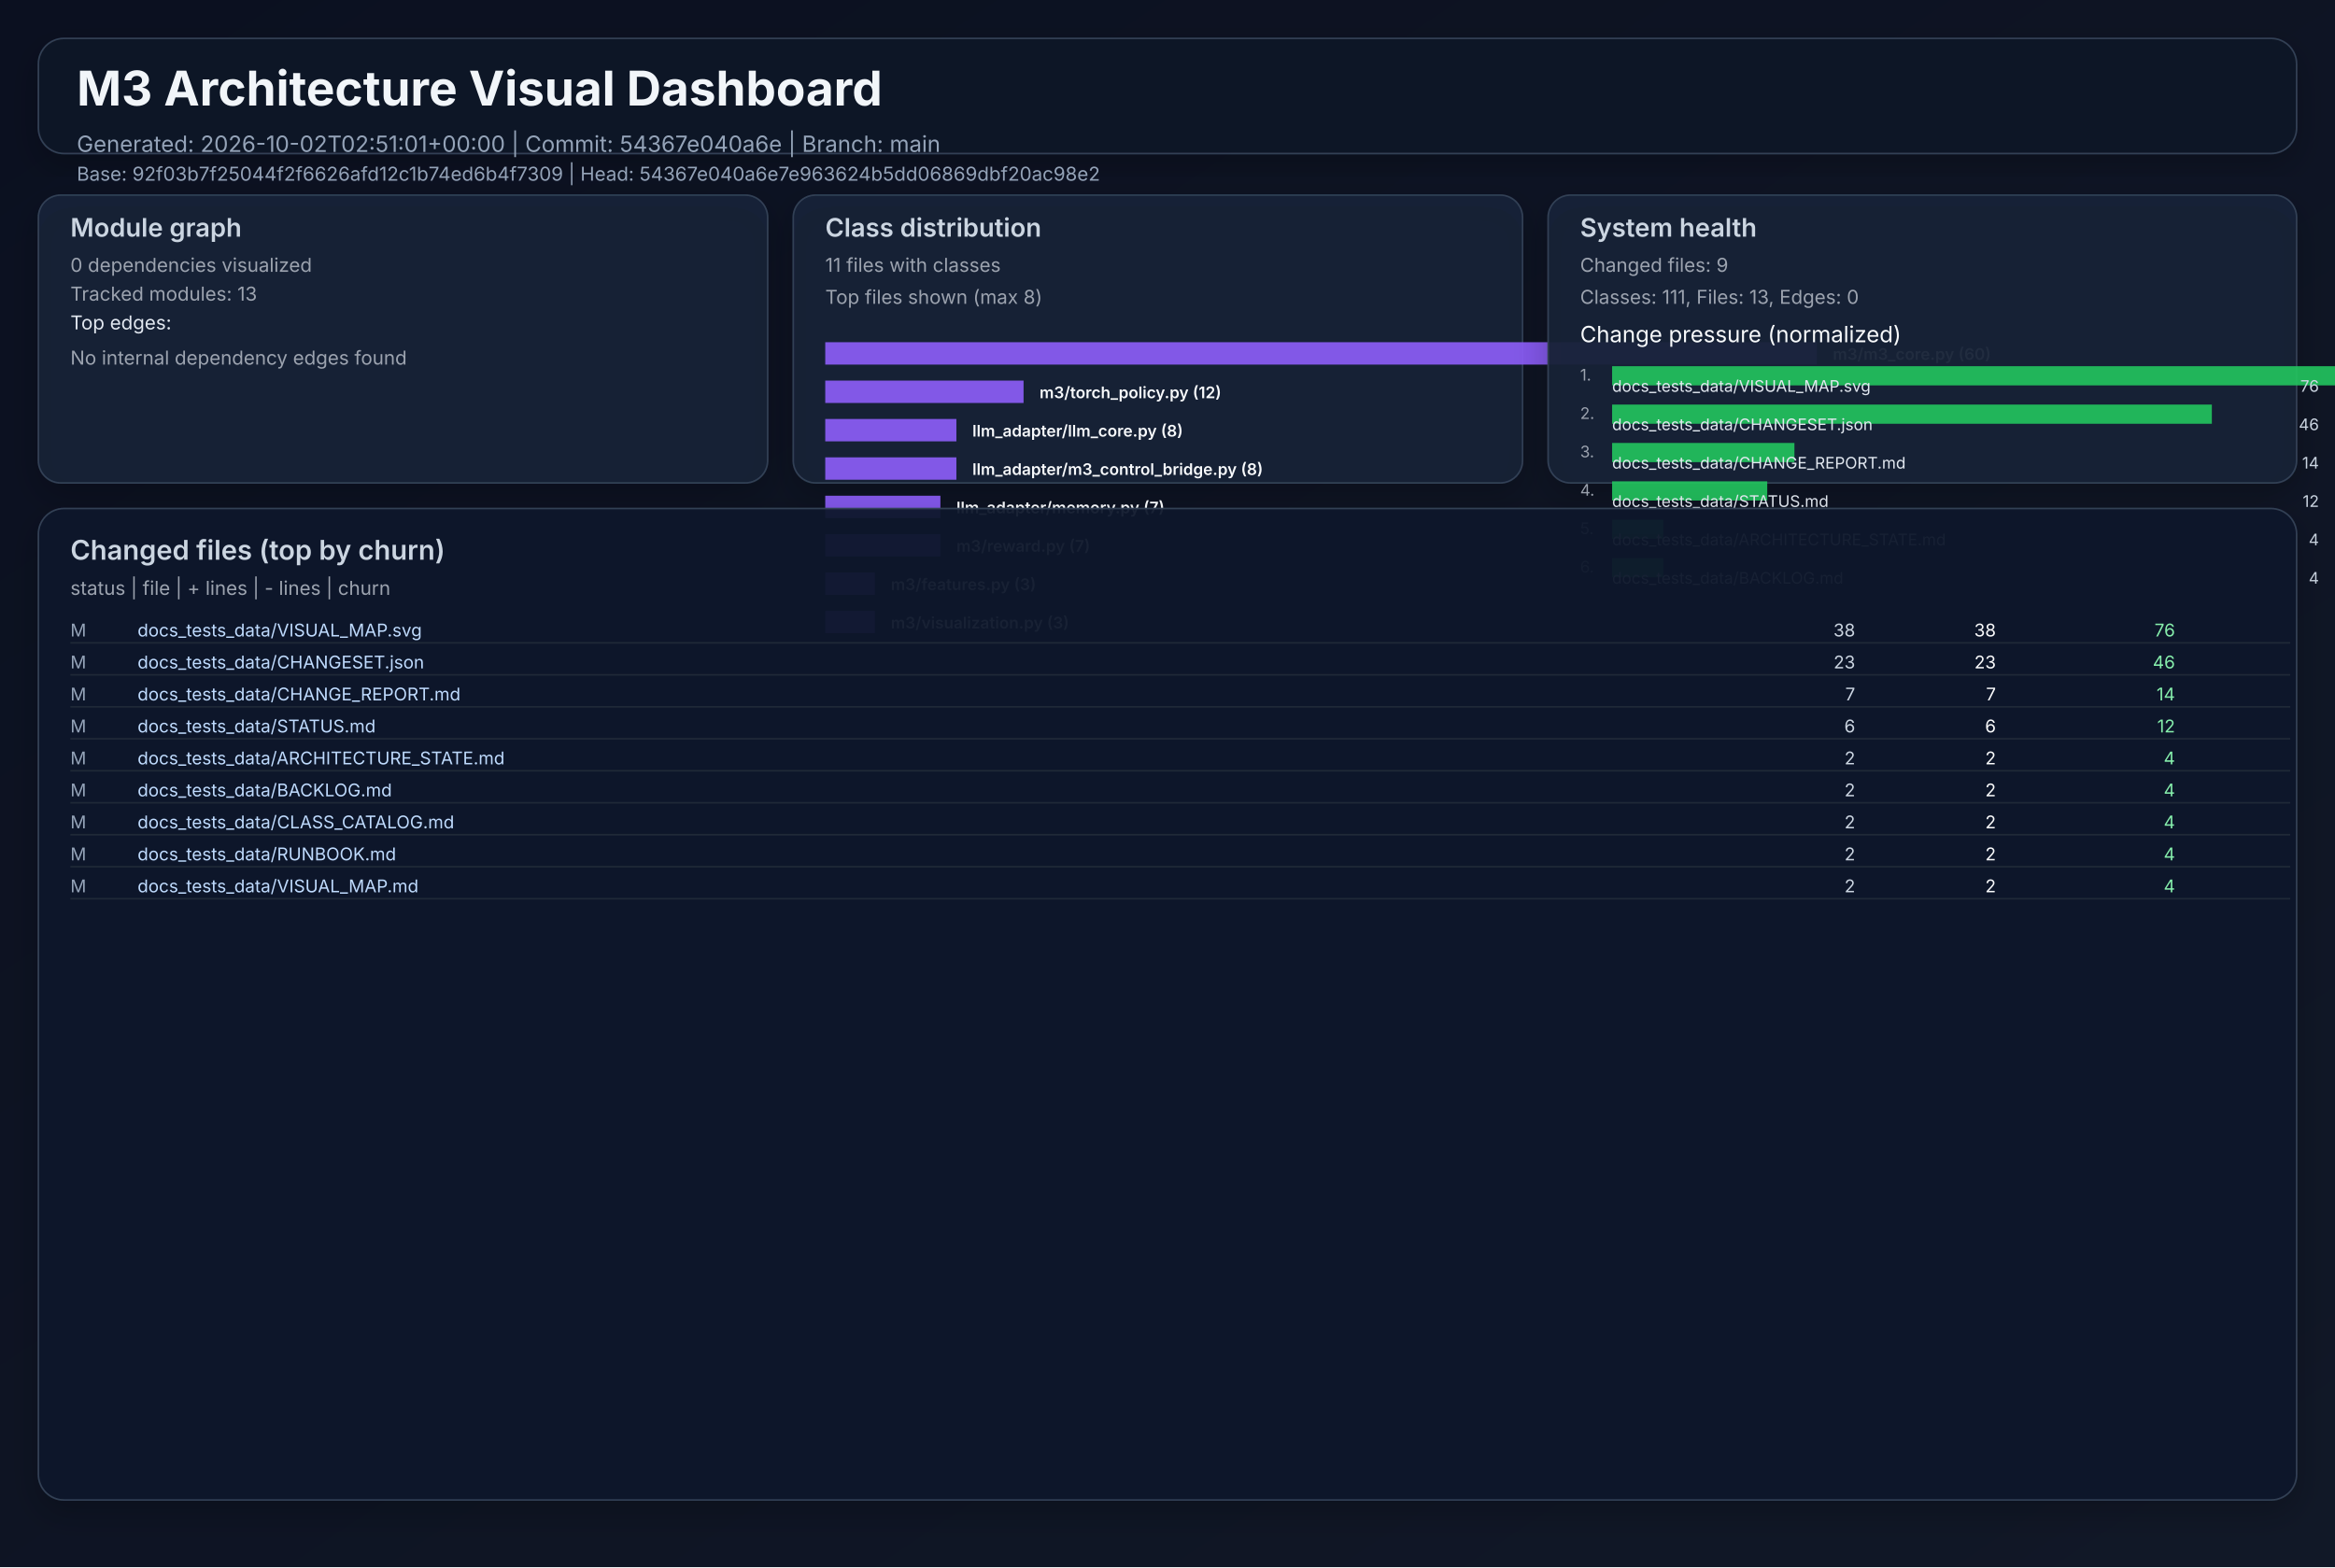
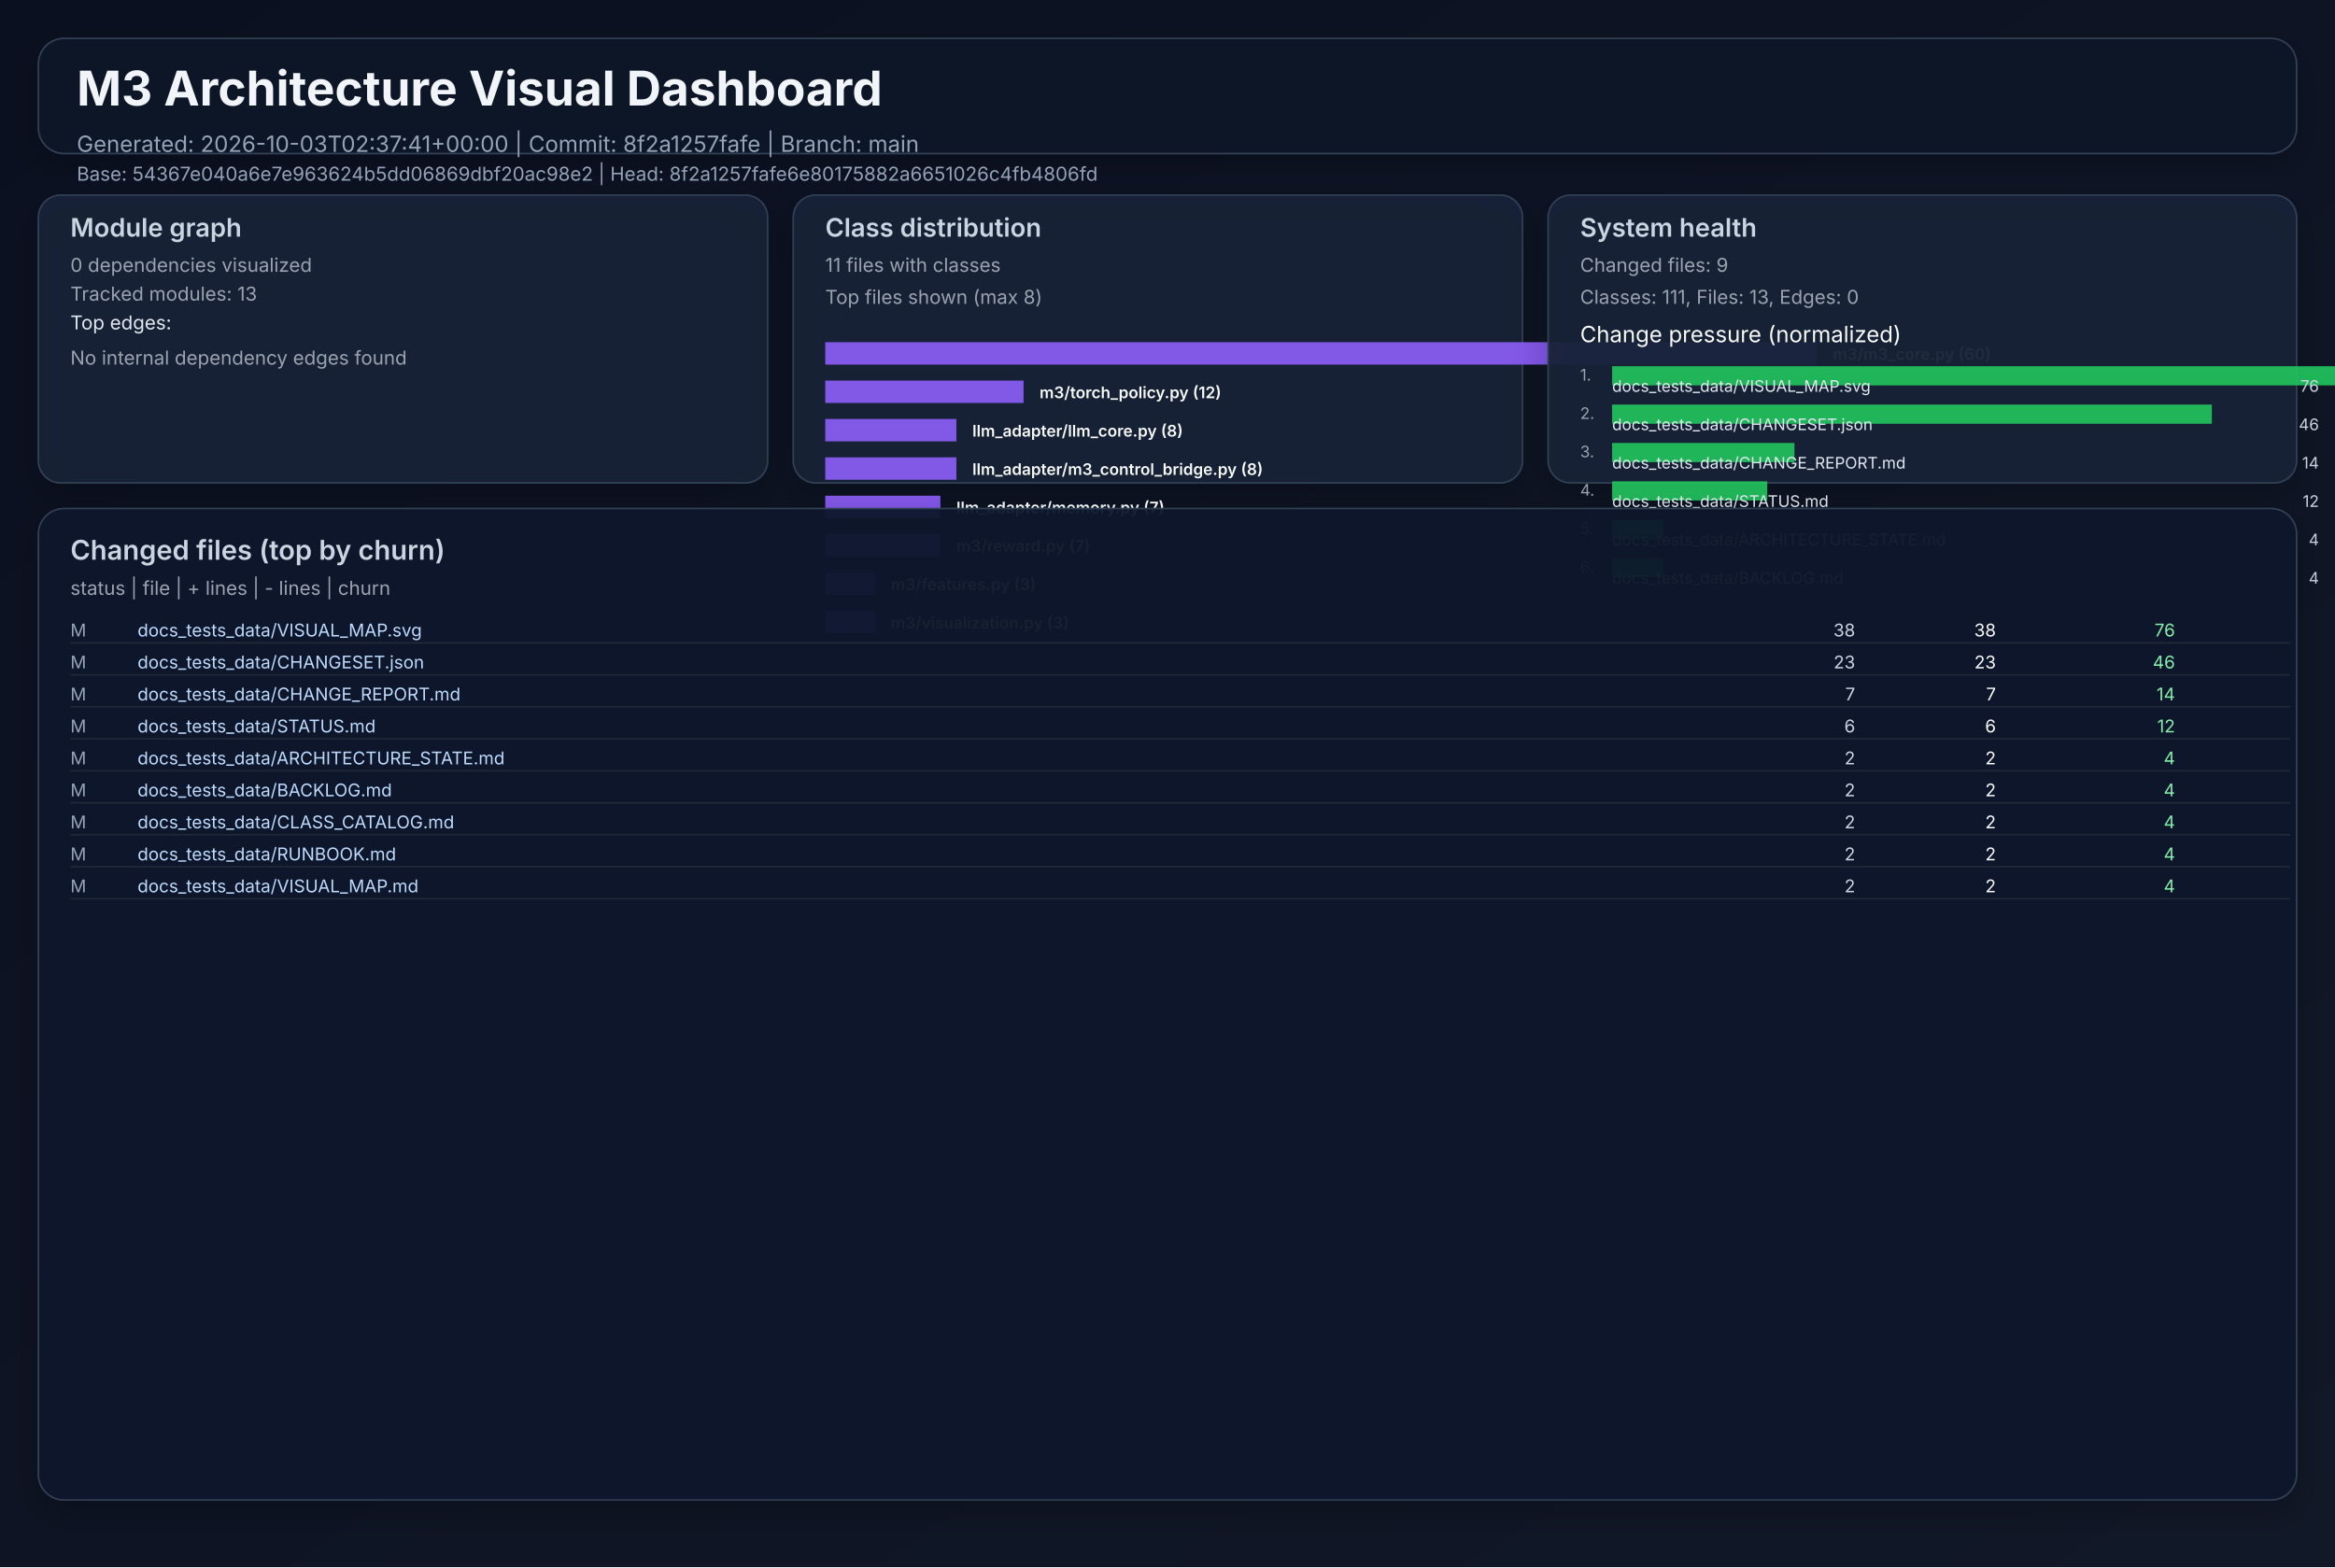
<svg xmlns="http://www.w3.org/2000/svg" width="1460" height="980" viewBox="0 0 1460 980" role="img">
  <defs>
    <linearGradient id="bg" x1="0" y1="0" x2="1" y2="1">
      <stop offset="0%" stop-color="#0b1020" />
      <stop offset="100%" stop-color="#111827" />
    </linearGradient>
    <filter id="cardShadow" x="-20%" y="-20%" width="140%" height="140%">
      <feDropShadow dx="0" dy="8" stdDeviation="10" flood-opacity="0.22" />
    </filter>
  </defs>
  <rect width="1460" height="980" fill="url(#bg)" />
  <g font-family="Inter, Arial, sans-serif">
    <rect x="24" y="24" width="1412" height="72" rx="16" fill="#111827" fill-opacity="0.94" stroke="#334155" stroke-width="1" filter="url(#cardShadow)" />
    <text x="48" y="66" fill="#f1f5f9" font-size="30" font-weight="700">M3 Architecture Visual Dashboard</text>
-     <text x="48" y="95" fill="#94a3b8" font-size="14">Generated: 2026-10-02T02:51:01+00:00  |  Commit: 54367e040a6e  |  Branch: main</text>
-     <text x="48" y="113" fill="#94a3b8" font-size="12">Base: 92f03b7f25044f2f6626afd12c1b74ed6b4f7309  |  Head: 54367e040a6e7e963624b5dd06869dbf20ac98e2</text>
+     <text x="48" y="95" fill="#94a3b8" font-size="14">Generated: 2026-10-03T02:37:41+00:00  |  Commit: 8f2a1257fafe  |  Branch: main</text>
+     <text x="48" y="113" fill="#94a3b8" font-size="12">Base: 54367e040a6e7e963624b5dd06869dbf20ac98e2  |  Head: 8f2a1257fafe6e80175882a6651026c4fb4806fd</text>
    <rect x="24" y="122" width="456" height="180" rx="14" fill="#17223a" fill-opacity="0.94" stroke="#334155" filter="url(#cardShadow)" />
    <text x="44" y="148" fill="#cbd5e1" font-size="16" font-weight="600">Module graph</text>
    <text x="44" y="170" fill="#9ca3af" font-size="12">0 dependencies visualized</text>
    <text x="44" y="188" fill="#9ca3af" font-size="12">Tracked modules: 13</text>
    <text x="44" y="206" fill="#e2e8f0" font-size="12">Top edges:</text>
    <text x="44" y="228" fill="#9ca3af" font-size="12">No internal dependency edges found</text>
    <rect x="496" y="122" width="456" height="180" rx="14" fill="#17223a" fill-opacity="0.94" stroke="#334155" filter="url(#cardShadow)" />
    <text x="516" y="148" fill="#cbd5e1" font-size="16" font-weight="600">Class distribution</text>
    <text x="516" y="170" fill="#9ca3af" font-size="12">11 files with classes</text>
    <text x="516" y="190" fill="#9ca3af" font-size="12">Top files shown (max 8)</text>
    <rect x="516" y="214" width="620" height="14" fill="#8b5cf6" opacity="0.92" />
    <text x="1146" y="225" fill="#f8fafc" font-size="10" font-weight="600">m3/m3_core.py (60)</text>
    <rect x="516" y="238" width="124" height="14" fill="#8b5cf6" opacity="0.92" />
    <text x="650" y="249" fill="#f8fafc" font-size="10" font-weight="600">m3/torch_policy.py (12)</text>
    <rect x="516" y="262" width="82" height="14" fill="#8b5cf6" opacity="0.92" />
    <text x="608" y="273" fill="#f8fafc" font-size="10" font-weight="600">llm_adapter/llm_core.py (8)</text>
    <rect x="516" y="286" width="82" height="14" fill="#8b5cf6" opacity="0.92" />
    <text x="608" y="297" fill="#f8fafc" font-size="10" font-weight="600">llm_adapter/m3_control_bridge.py (8)</text>
    <rect x="516" y="310" width="72" height="14" fill="#8b5cf6" opacity="0.92" />
    <text x="598" y="321" fill="#f8fafc" font-size="10" font-weight="600">llm_adapter/memory.py (7)</text>
    <rect x="516" y="334" width="72" height="14" fill="#8b5cf6" opacity="0.92" />
    <text x="598" y="345" fill="#f8fafc" font-size="10" font-weight="600">m3/reward.py (7)</text>
    <rect x="516" y="358" width="31" height="14" fill="#8b5cf6" opacity="0.92" />
    <text x="557" y="369" fill="#f8fafc" font-size="10" font-weight="600">m3/features.py (3)</text>
    <rect x="516" y="382" width="31" height="14" fill="#8b5cf6" opacity="0.92" />
    <text x="557" y="393" fill="#f8fafc" font-size="10" font-weight="600">m3/visualization.py (3)</text>
    <rect x="968" y="122" width="468" height="180" rx="14" fill="#17223a" fill-opacity="0.94" stroke="#334155" filter="url(#cardShadow)" />
    <text x="988" y="148" fill="#cbd5e1" font-size="16" font-weight="600">System health</text>
    <text x="988" y="170" fill="#9ca3af" font-size="12">Changed files: 9</text>
    <text x="988" y="190" fill="#9ca3af" font-size="12">Classes: 111, Files: 13, Edges: 0</text>
    <text x="988" y="214" fill="#f8fafc" font-size="14">Change pressure (normalized)</text>
    <text x="988" y="238" fill="#9ca3af" font-size="10">1.</text>
    <rect x="1008" y="229" width="620" height="12" fill="#22c55e" opacity="0.9" />
    <text x="1008" y="245" fill="#e2e8f0" font-size="10">docs_tests_data/VISUAL_MAP.svg</text>
    <text x="1450" y="245" fill="#cbd5e1" font-size="10" text-anchor="end">76</text>
    <text x="988" y="262" fill="#9ca3af" font-size="10">2.</text>
    <rect x="1008" y="253" width="375" height="12" fill="#22c55e" opacity="0.9" />
    <text x="1008" y="269" fill="#e2e8f0" font-size="10">docs_tests_data/CHANGESET.json</text>
    <text x="1450" y="269" fill="#cbd5e1" font-size="10" text-anchor="end">46</text>
    <text x="988" y="286" fill="#9ca3af" font-size="10">3.</text>
    <rect x="1008" y="277" width="114" height="12" fill="#22c55e" opacity="0.9" />
    <text x="1008" y="293" fill="#e2e8f0" font-size="10">docs_tests_data/CHANGE_REPORT.md</text>
    <text x="1450" y="293" fill="#cbd5e1" font-size="10" text-anchor="end">14</text>
    <text x="988" y="310" fill="#9ca3af" font-size="10">4.</text>
    <rect x="1008" y="301" width="97" height="12" fill="#22c55e" opacity="0.9" />
    <text x="1008" y="317" fill="#e2e8f0" font-size="10">docs_tests_data/STATUS.md</text>
    <text x="1450" y="317" fill="#cbd5e1" font-size="10" text-anchor="end">12</text>
    <text x="988" y="334" fill="#9ca3af" font-size="10">5.</text>
    <rect x="1008" y="325" width="32" height="12" fill="#22c55e" opacity="0.9" />
    <text x="1008" y="341" fill="#e2e8f0" font-size="10">docs_tests_data/ARCHITECTURE_STATE.md</text>
    <text x="1450" y="341" fill="#cbd5e1" font-size="10" text-anchor="end">4</text>
    <text x="988" y="358" fill="#9ca3af" font-size="10">6.</text>
    <rect x="1008" y="349" width="32" height="12" fill="#22c55e" opacity="0.9" />
    <text x="1008" y="365" fill="#e2e8f0" font-size="10">docs_tests_data/BACKLOG.md</text>
    <text x="1450" y="365" fill="#cbd5e1" font-size="10" text-anchor="end">4</text>
    <rect x="24" y="318" width="1412" height="620" rx="16" fill="#0f172a" fill-opacity="0.94" stroke="#334155" filter="url(#cardShadow)" />
    <text x="44" y="350" fill="#cbd5e1" font-size="17" font-weight="600">Changed files (top by churn)</text>
    <text x="44" y="372" fill="#9ca3af" font-size="12">status  |  file  | + lines  | - lines  | churn</text>
    <text x="44" y="398" fill="#94a3b8" font-size="11"> M</text>
    <text x="86" y="398" fill="#bfdbfe" font-size="11" text-anchor="start">docs_tests_data/VISUAL_MAP.svg</text>
    <text x="1160" y="398" fill="#cbd5e1" font-size="11" text-anchor="end">   38</text>
    <text x="1248" y="398" fill="#f9fafb" font-size="11" text-anchor="end">   38</text>
    <text x="1360" y="398" fill="#86efac" font-size="11" text-anchor="end">    76</text>
    <line x1="44" y1="402" x2="1432" y2="402" stroke="#1f2937" stroke-width="1" />
    <text x="44" y="418" fill="#94a3b8" font-size="11"> M</text>
    <text x="86" y="418" fill="#bfdbfe" font-size="11" text-anchor="start">docs_tests_data/CHANGESET.json</text>
    <text x="1160" y="418" fill="#cbd5e1" font-size="11" text-anchor="end">   23</text>
    <text x="1248" y="418" fill="#f9fafb" font-size="11" text-anchor="end">   23</text>
    <text x="1360" y="418" fill="#86efac" font-size="11" text-anchor="end">    46</text>
    <line x1="44" y1="422" x2="1432" y2="422" stroke="#1f2937" stroke-width="1" />
    <text x="44" y="438" fill="#94a3b8" font-size="11"> M</text>
    <text x="86" y="438" fill="#bfdbfe" font-size="11" text-anchor="start">docs_tests_data/CHANGE_REPORT.md</text>
    <text x="1160" y="438" fill="#cbd5e1" font-size="11" text-anchor="end">    7</text>
    <text x="1248" y="438" fill="#f9fafb" font-size="11" text-anchor="end">    7</text>
    <text x="1360" y="438" fill="#86efac" font-size="11" text-anchor="end">    14</text>
    <line x1="44" y1="442" x2="1432" y2="442" stroke="#1f2937" stroke-width="1" />
    <text x="44" y="458" fill="#94a3b8" font-size="11"> M</text>
    <text x="86" y="458" fill="#bfdbfe" font-size="11" text-anchor="start">docs_tests_data/STATUS.md</text>
    <text x="1160" y="458" fill="#cbd5e1" font-size="11" text-anchor="end">    6</text>
    <text x="1248" y="458" fill="#f9fafb" font-size="11" text-anchor="end">    6</text>
    <text x="1360" y="458" fill="#86efac" font-size="11" text-anchor="end">    12</text>
    <line x1="44" y1="462" x2="1432" y2="462" stroke="#1f2937" stroke-width="1" />
    <text x="44" y="478" fill="#94a3b8" font-size="11"> M</text>
    <text x="86" y="478" fill="#bfdbfe" font-size="11" text-anchor="start">docs_tests_data/ARCHITECTURE_STATE.md</text>
    <text x="1160" y="478" fill="#cbd5e1" font-size="11" text-anchor="end">    2</text>
    <text x="1248" y="478" fill="#f9fafb" font-size="11" text-anchor="end">    2</text>
    <text x="1360" y="478" fill="#86efac" font-size="11" text-anchor="end">     4</text>
    <line x1="44" y1="482" x2="1432" y2="482" stroke="#1f2937" stroke-width="1" />
    <text x="44" y="498" fill="#94a3b8" font-size="11"> M</text>
    <text x="86" y="498" fill="#bfdbfe" font-size="11" text-anchor="start">docs_tests_data/BACKLOG.md</text>
    <text x="1160" y="498" fill="#cbd5e1" font-size="11" text-anchor="end">    2</text>
    <text x="1248" y="498" fill="#f9fafb" font-size="11" text-anchor="end">    2</text>
    <text x="1360" y="498" fill="#86efac" font-size="11" text-anchor="end">     4</text>
    <line x1="44" y1="502" x2="1432" y2="502" stroke="#1f2937" stroke-width="1" />
    <text x="44" y="518" fill="#94a3b8" font-size="11"> M</text>
    <text x="86" y="518" fill="#bfdbfe" font-size="11" text-anchor="start">docs_tests_data/CLASS_CATALOG.md</text>
    <text x="1160" y="518" fill="#cbd5e1" font-size="11" text-anchor="end">    2</text>
    <text x="1248" y="518" fill="#f9fafb" font-size="11" text-anchor="end">    2</text>
    <text x="1360" y="518" fill="#86efac" font-size="11" text-anchor="end">     4</text>
    <line x1="44" y1="522" x2="1432" y2="522" stroke="#1f2937" stroke-width="1" />
    <text x="44" y="538" fill="#94a3b8" font-size="11"> M</text>
    <text x="86" y="538" fill="#bfdbfe" font-size="11" text-anchor="start">docs_tests_data/RUNBOOK.md</text>
    <text x="1160" y="538" fill="#cbd5e1" font-size="11" text-anchor="end">    2</text>
    <text x="1248" y="538" fill="#f9fafb" font-size="11" text-anchor="end">    2</text>
    <text x="1360" y="538" fill="#86efac" font-size="11" text-anchor="end">     4</text>
    <line x1="44" y1="542" x2="1432" y2="542" stroke="#1f2937" stroke-width="1" />
    <text x="44" y="558" fill="#94a3b8" font-size="11"> M</text>
    <text x="86" y="558" fill="#bfdbfe" font-size="11" text-anchor="start">docs_tests_data/VISUAL_MAP.md</text>
    <text x="1160" y="558" fill="#cbd5e1" font-size="11" text-anchor="end">    2</text>
    <text x="1248" y="558" fill="#f9fafb" font-size="11" text-anchor="end">    2</text>
    <text x="1360" y="558" fill="#86efac" font-size="11" text-anchor="end">     4</text>
    <line x1="44" y1="562" x2="1432" y2="562" stroke="#1f2937" stroke-width="1" />
  </g>
</svg>
